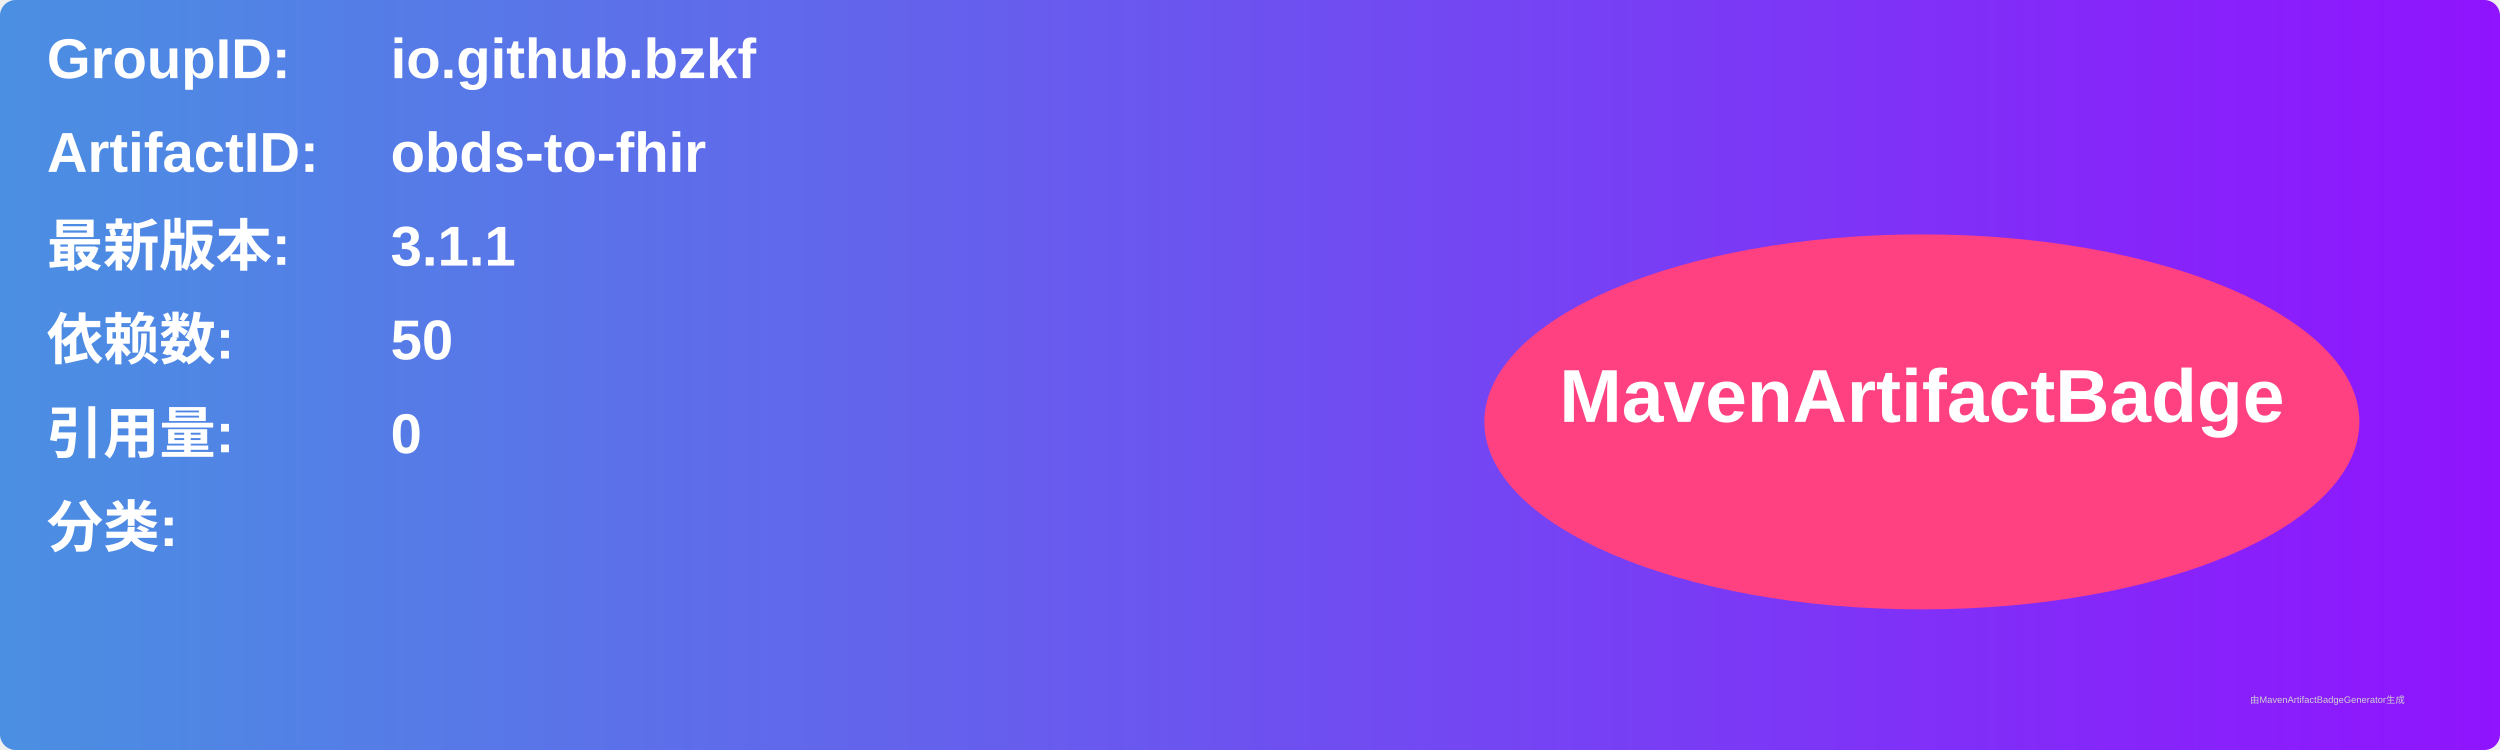
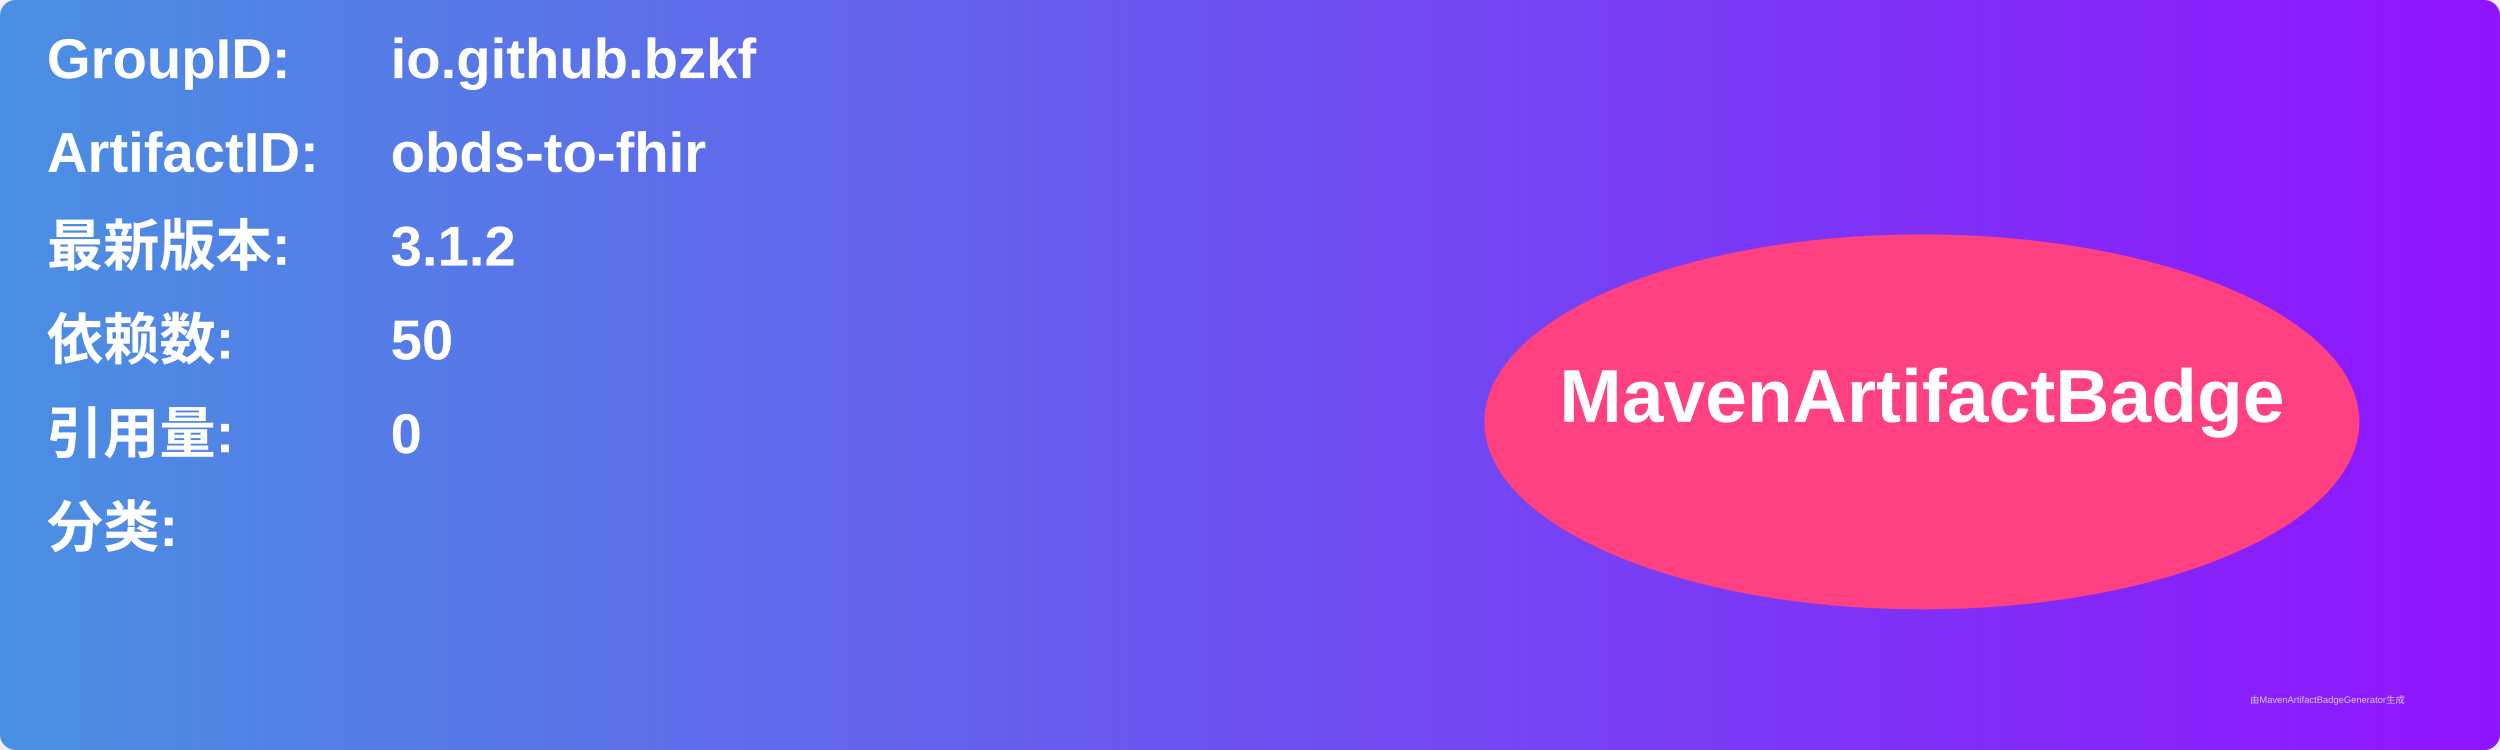
<svg xmlns="http://www.w3.org/2000/svg" width="800" height="240" viewBox="0 0 800 240">
  <linearGradient id="grad" x1="0%" y1="0%" x2="100%" y2="0%">
    <stop offset="0%" stop-color="#4a90e2" />
    <stop offset="100%" stop-color="#9013fe" />
  </linearGradient>
  <rect width="100%" height="100%" rx="5" ry="5" fill="url(#grad)" />
  <g transform="translate(15, 15)">
    <text x="0" y="10" font-family="Arial" font-size="18" fill="white" font-weight="bold" width="260">GroupID:</text>
    <text x="110" y="10" font-family="Arial" font-size="18" fill="white" font-weight="bold" width="460">io.github.bzkf</text>
    <text x="0" y="40" font-family="Arial" font-size="18" fill="white" font-weight="bold" width="260">ArtifactID:</text>
    <text x="110" y="40" font-family="Arial" font-size="18" fill="white" font-weight="bold" width="460">obds-to-fhir</text>
    <text x="0" y="70" font-family="Arial" font-size="18" fill="white" font-weight="bold">最新版本:</text>
    <text x="110" y="70" font-family="Arial" font-size="18" fill="white" font-weight="bold">
-       <tspan font-weight="bold">3.1.1</tspan>
+       <tspan font-weight="bold">3.1.2</tspan>
    </text>
    <text x="0" y="100" font-family="Arial" font-size="18" fill="white" font-weight="bold">依赖数: </text>
    <text x="110" y="100" font-family="Arial" font-size="18" fill="white">
      <tspan font-weight="bold">50</tspan>
    </text>
    <text x="0" y="130" font-family="Arial" font-size="18" fill="white" font-weight="bold">引用量: </text>
    <text x="110" y="130" font-family="Arial" font-size="18" fill="white">
      <tspan font-weight="bold">0</tspan>
    </text>
    <text x="0" y="160" font-family="Arial" font-size="18" fill="white" font-weight="bold">分类:</text>
    <text x="10" y="190" font-family="Arial" font-size="10" fill="white">
      <tspan font-weight="bold" />
    </text>
    <ellipse cx="600" cy="120" rx="140" ry="60" fill="#ff4081" />
    <text x="600" y="120" text-anchor="middle" font-family="Arial" font-size="24" fill="white" font-weight="bold">MavenArtifactBadge</text>
  </g>
  <text x="720" y="225" font-family="Arial" font-size="3" fill="#d0d0d0">由MavenArtifactBadgeGenerator生成</text>
</svg>
